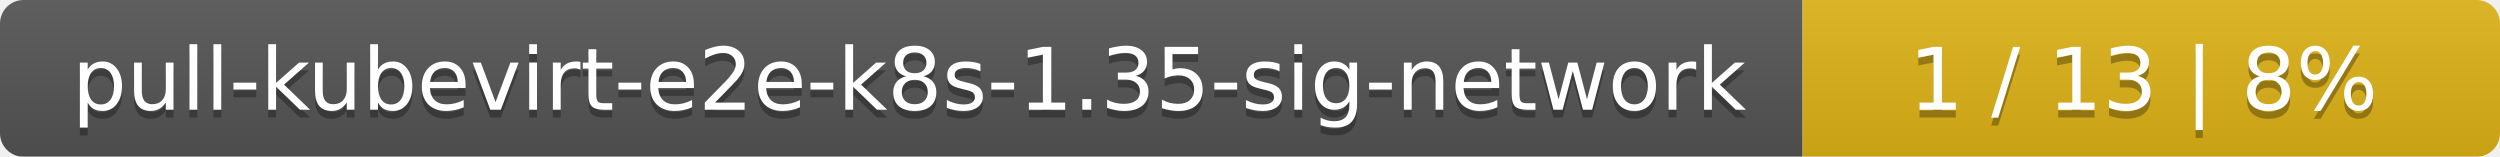
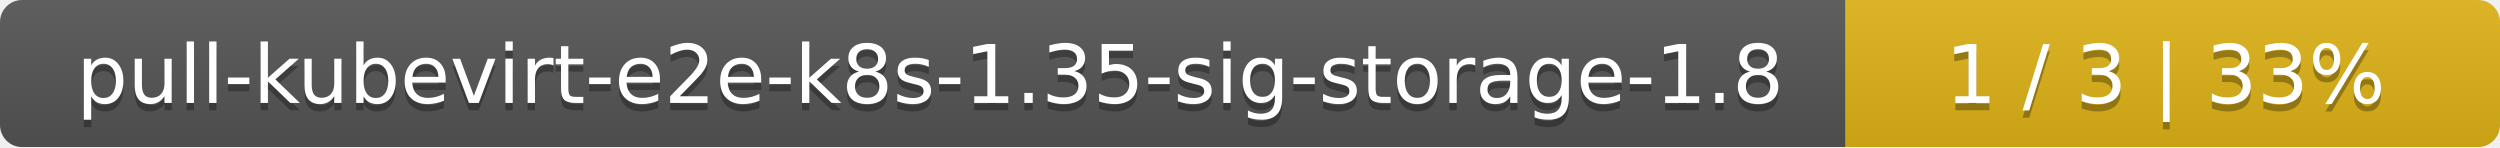
- <svg xmlns="http://www.w3.org/2000/svg" width="319" height="20">
+ <svg xmlns="http://www.w3.org/2000/svg" width="340" height="20">
  <linearGradient id="smooth" x2="0" y2="100%">
    <stop offset="0" stop-color="#bbb" stop-opacity=".1" />
    <stop offset="1" stop-opacity=".1" />
  </linearGradient>
  <mask id="round">
-     <rect width="319" height="20" rx="3" fill="#fff" />
+     <rect width="340" height="20" rx="3" fill="#fff" />
  </mask>
  <g mask="url(#round)">
-     <rect width="230" height="20" fill="#555" />
-     <rect x="230" width="89" height="20" fill="#dfb317" />
-     <rect width="319" height="20" fill="url(#smooth)" />
+     <rect width="251" height="20" fill="#555" />
+     <rect x="251" width="89" height="20" fill="#dfb317" />
+     <rect width="340" height="20" fill="url(#smooth)" />
  </g>
  <g fill="#fff" text-anchor="middle" font-family="DejaVu Sans,Verdana,Geneva,sans-serif" font-size="11">
-     <text x="116" y="15" fill="#010101" fill-opacity=".3">pull-kubevirt-e2e-k8s-1.35-sig-network</text>
-     <text x="116" y="14">pull-kubevirt-e2e-k8s-1.35-sig-network</text>
-     <text x="273.5" y="15" fill="#010101" fill-opacity=".3">1 / 13    |    8%</text>
-     <text x="273.5" y="14">1 / 13    |    8%</text>
+     <text x="126.5" y="15" fill="#010101" fill-opacity=".3">pull-kubevirt-e2e-k8s-1.35-sig-storage-1.8</text>
+     <text x="126.5" y="14">pull-kubevirt-e2e-k8s-1.35-sig-storage-1.8</text>
+     <text x="294.5" y="15" fill="#010101" fill-opacity=".3">1 / 3    |    33%</text>
+     <text x="294.5" y="14">1 / 3    |    33%</text>
  </g>
</svg>
